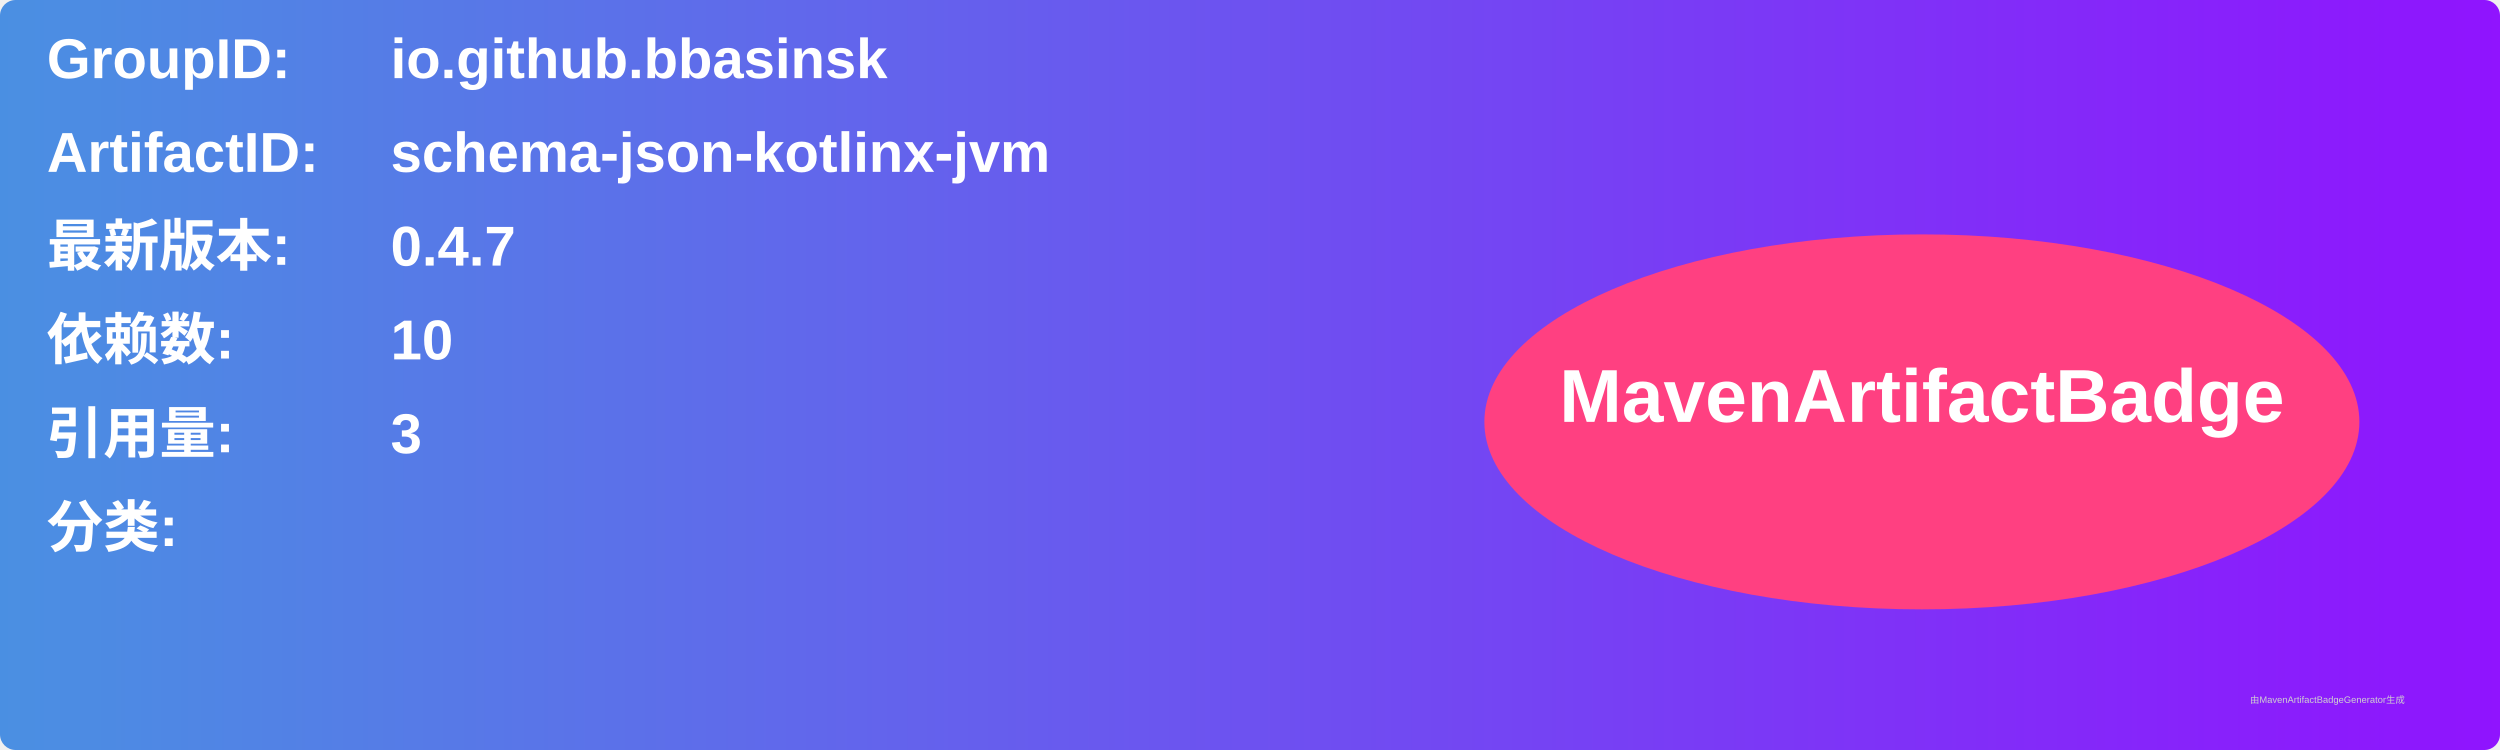
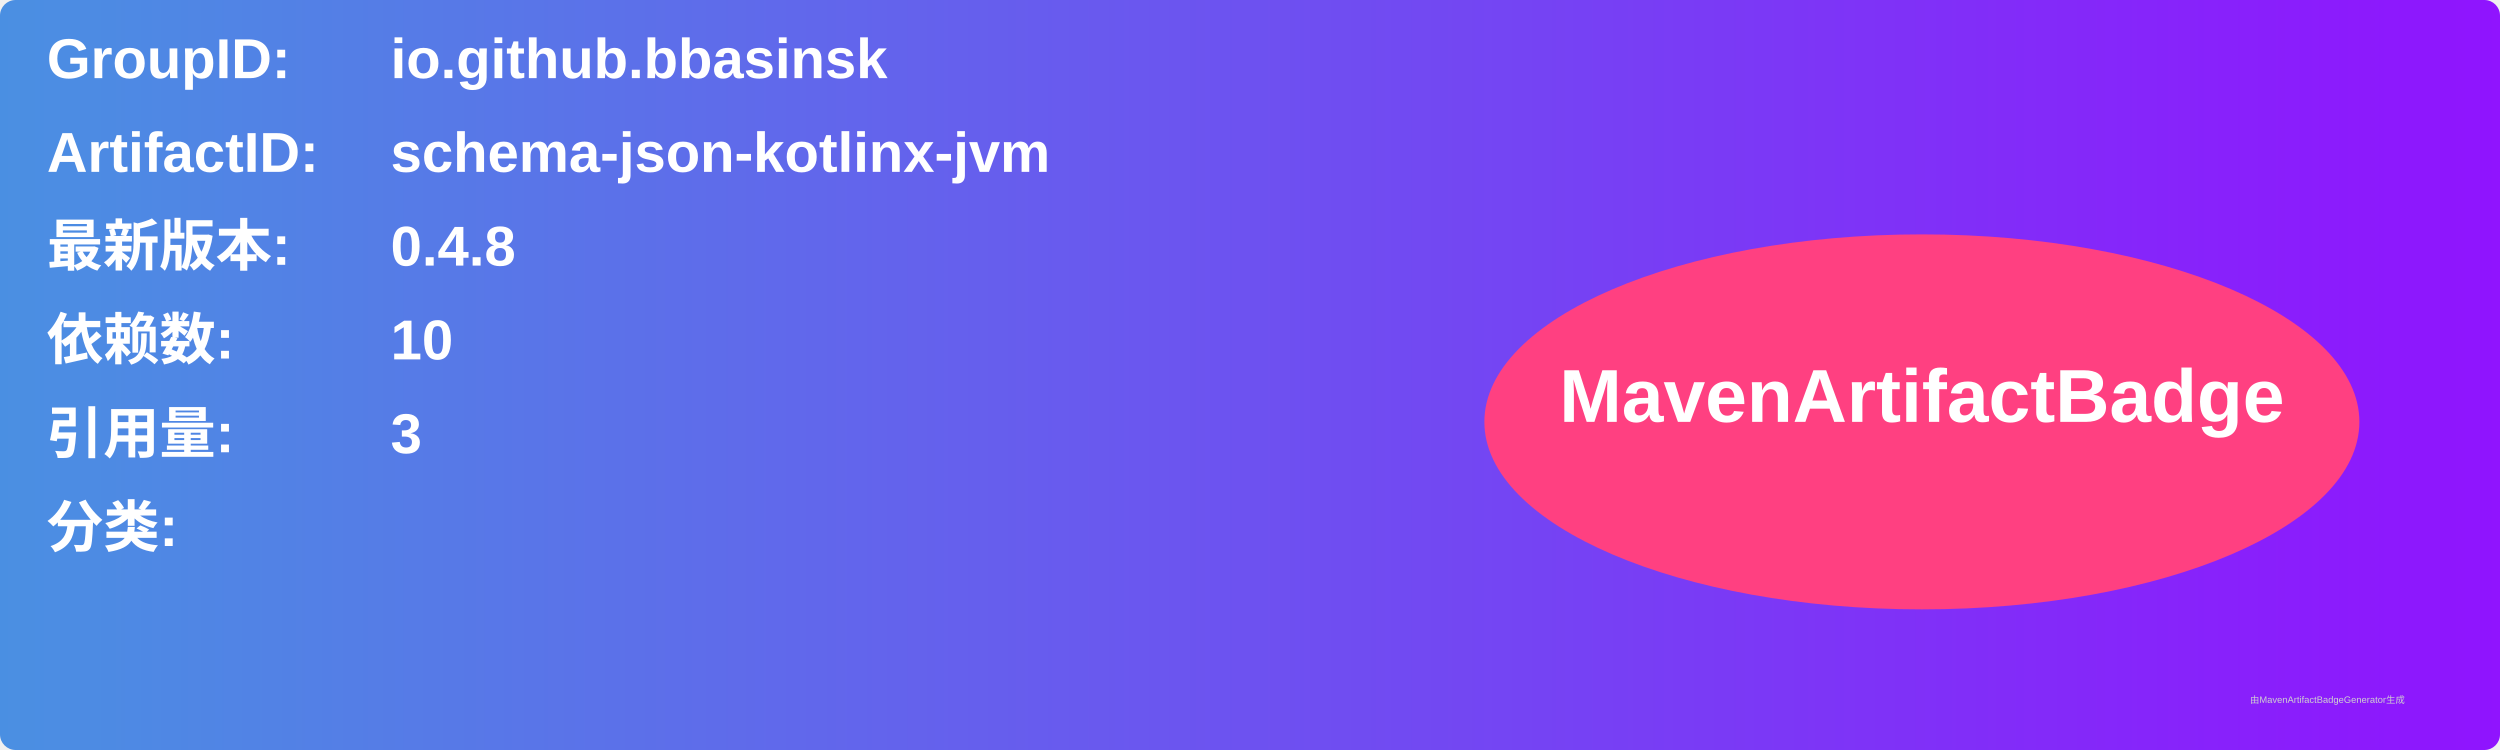
<svg xmlns="http://www.w3.org/2000/svg" width="800" height="240" viewBox="0 0 800 240">
  <linearGradient id="grad" x1="0%" y1="0%" x2="100%" y2="0%">
    <stop offset="0%" stop-color="#4a90e2" />
    <stop offset="100%" stop-color="#9013fe" />
  </linearGradient>
  <rect width="100%" height="100%" rx="5" ry="5" fill="url(#grad)" />
  <g transform="translate(15, 15)">
    <text x="0" y="10" font-family="Arial" font-size="18" fill="white" font-weight="bold" width="260">GroupID:</text>
    <text x="110" y="10" font-family="Arial" font-size="18" fill="white" font-weight="bold" width="460">io.github.bbasinsk</text>
    <text x="0" y="40" font-family="Arial" font-size="18" fill="white" font-weight="bold" width="260">ArtifactID:</text>
    <text x="110" y="40" font-family="Arial" font-size="18" fill="white" font-weight="bold" width="460">schema-json-kotlinx-jvm</text>
    <text x="0" y="70" font-family="Arial" font-size="18" fill="white" font-weight="bold">最新版本:</text>
    <text x="110" y="70" font-family="Arial" font-size="18" fill="white" font-weight="bold">
-       <tspan font-weight="bold">0.4.7</tspan>
+       <tspan font-weight="bold">0.4.8</tspan>
    </text>
    <text x="0" y="100" font-family="Arial" font-size="18" fill="white" font-weight="bold">依赖数: </text>
    <text x="110" y="100" font-family="Arial" font-size="18" fill="white">
      <tspan font-weight="bold">10</tspan>
    </text>
    <text x="0" y="130" font-family="Arial" font-size="18" fill="white" font-weight="bold">引用量: </text>
    <text x="110" y="130" font-family="Arial" font-size="18" fill="white">
      <tspan font-weight="bold">3</tspan>
    </text>
    <text x="0" y="160" font-family="Arial" font-size="18" fill="white" font-weight="bold">分类:</text>
    <text x="10" y="190" font-family="Arial" font-size="10" fill="white">
      <tspan font-weight="bold" />
    </text>
    <ellipse cx="600" cy="120" rx="140" ry="60" fill="#ff4081" />
    <text x="600" y="120" text-anchor="middle" font-family="Arial" font-size="24" fill="white" font-weight="bold">MavenArtifactBadge</text>
  </g>
  <text x="720" y="225" font-family="Arial" font-size="3" fill="#d0d0d0">由MavenArtifactBadgeGenerator生成</text>
</svg>
